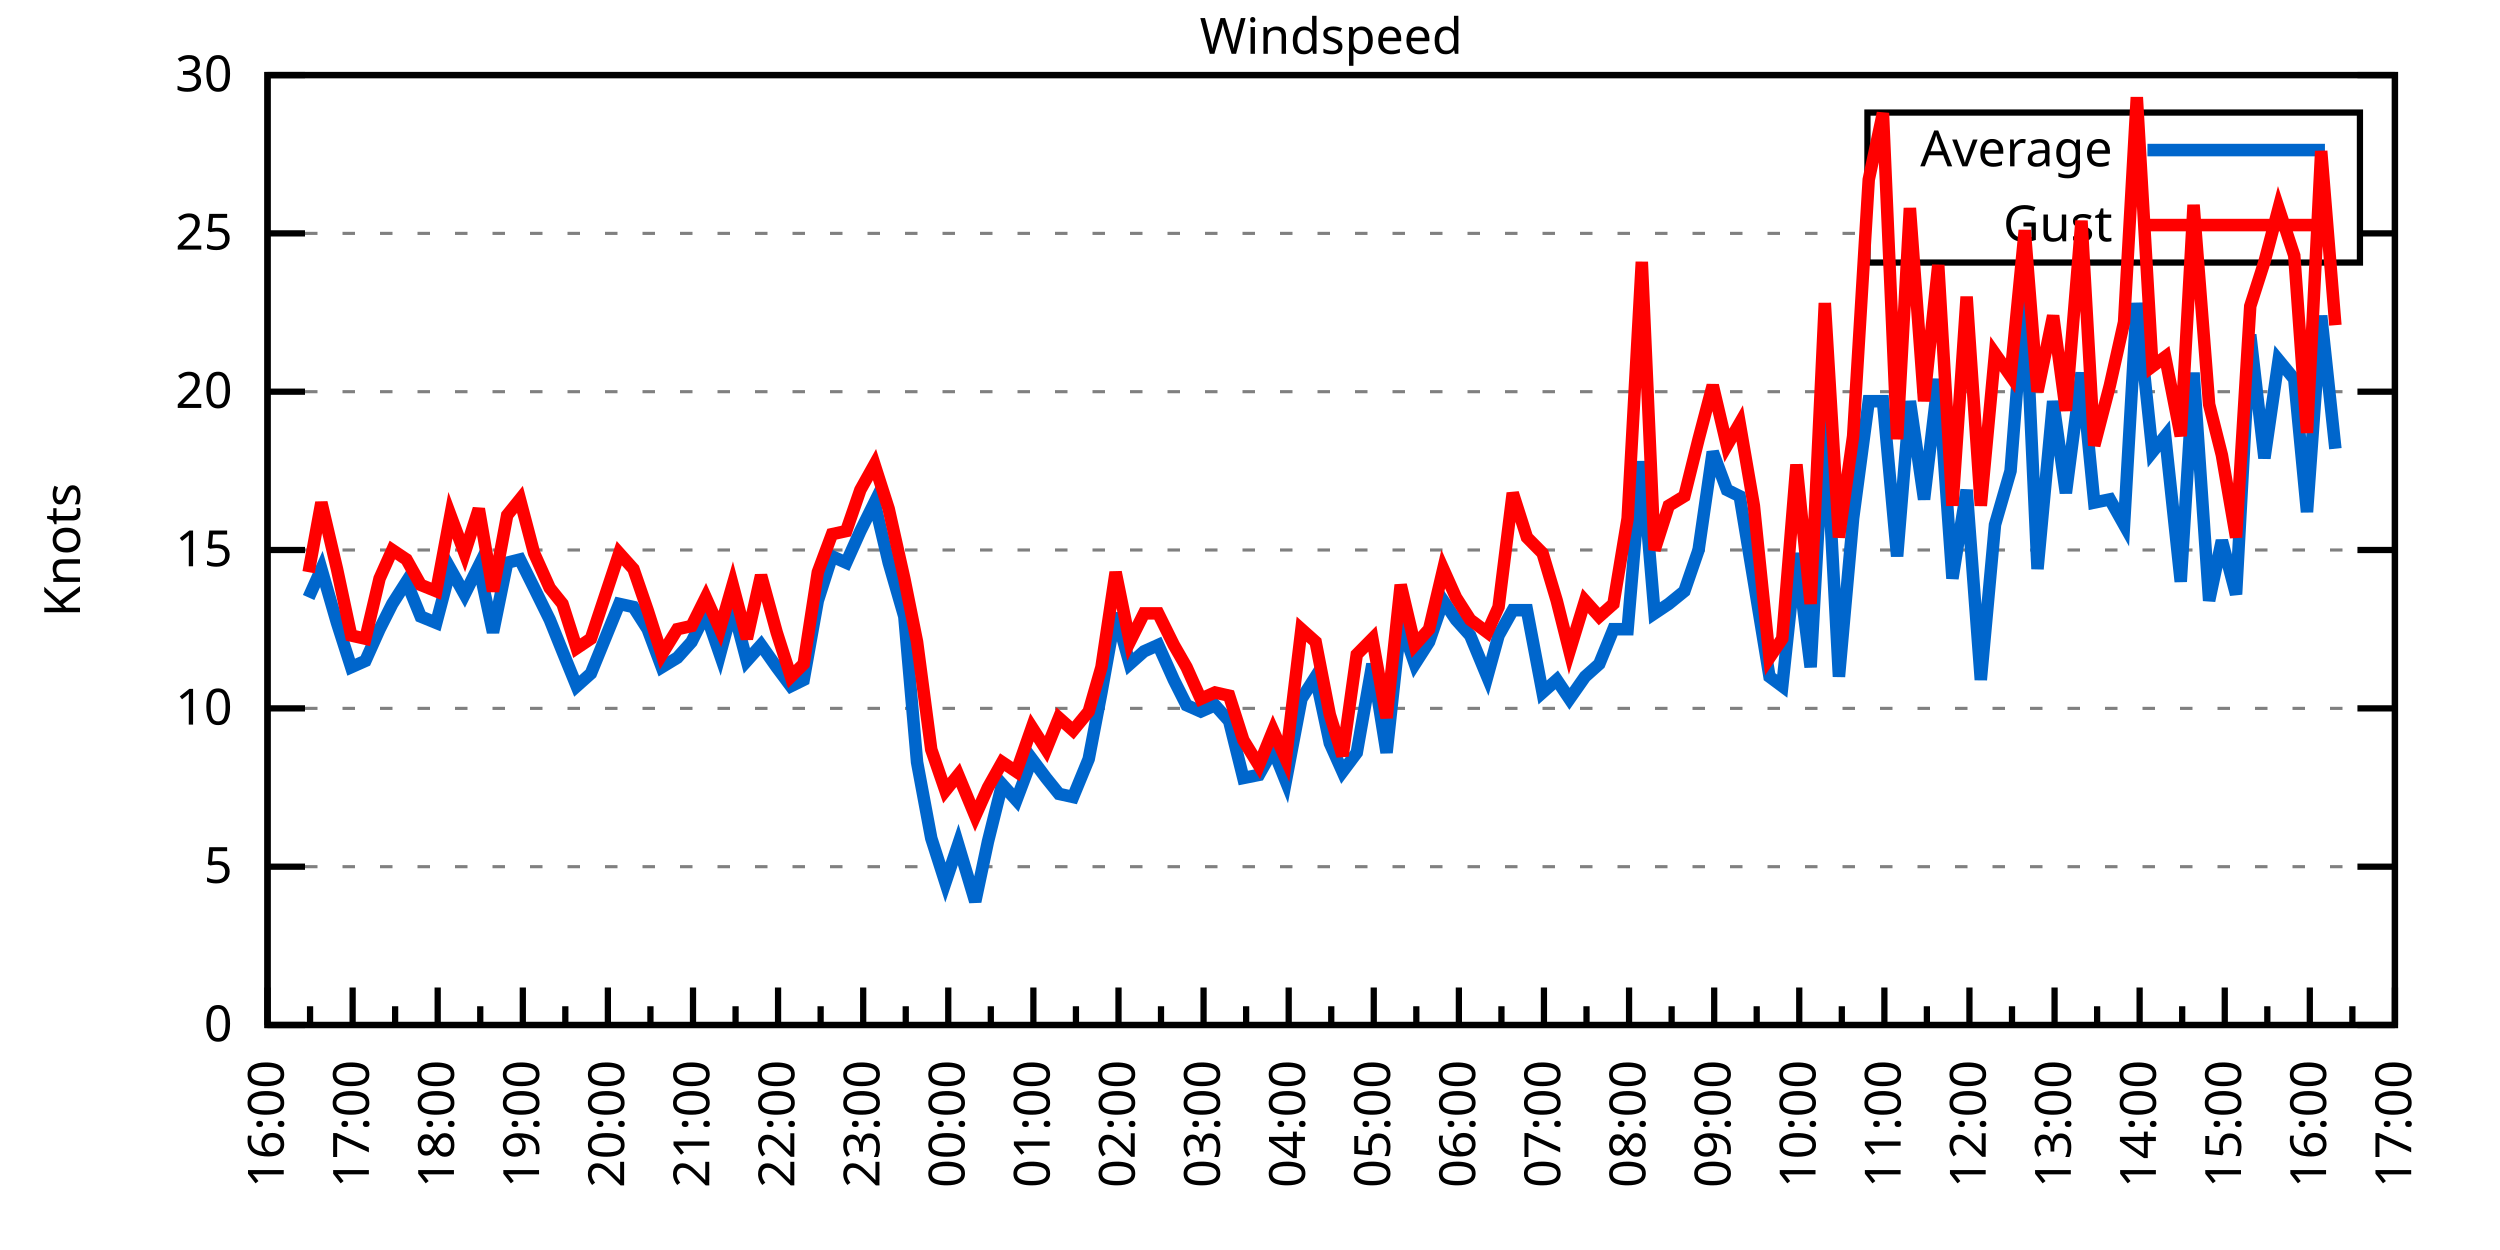
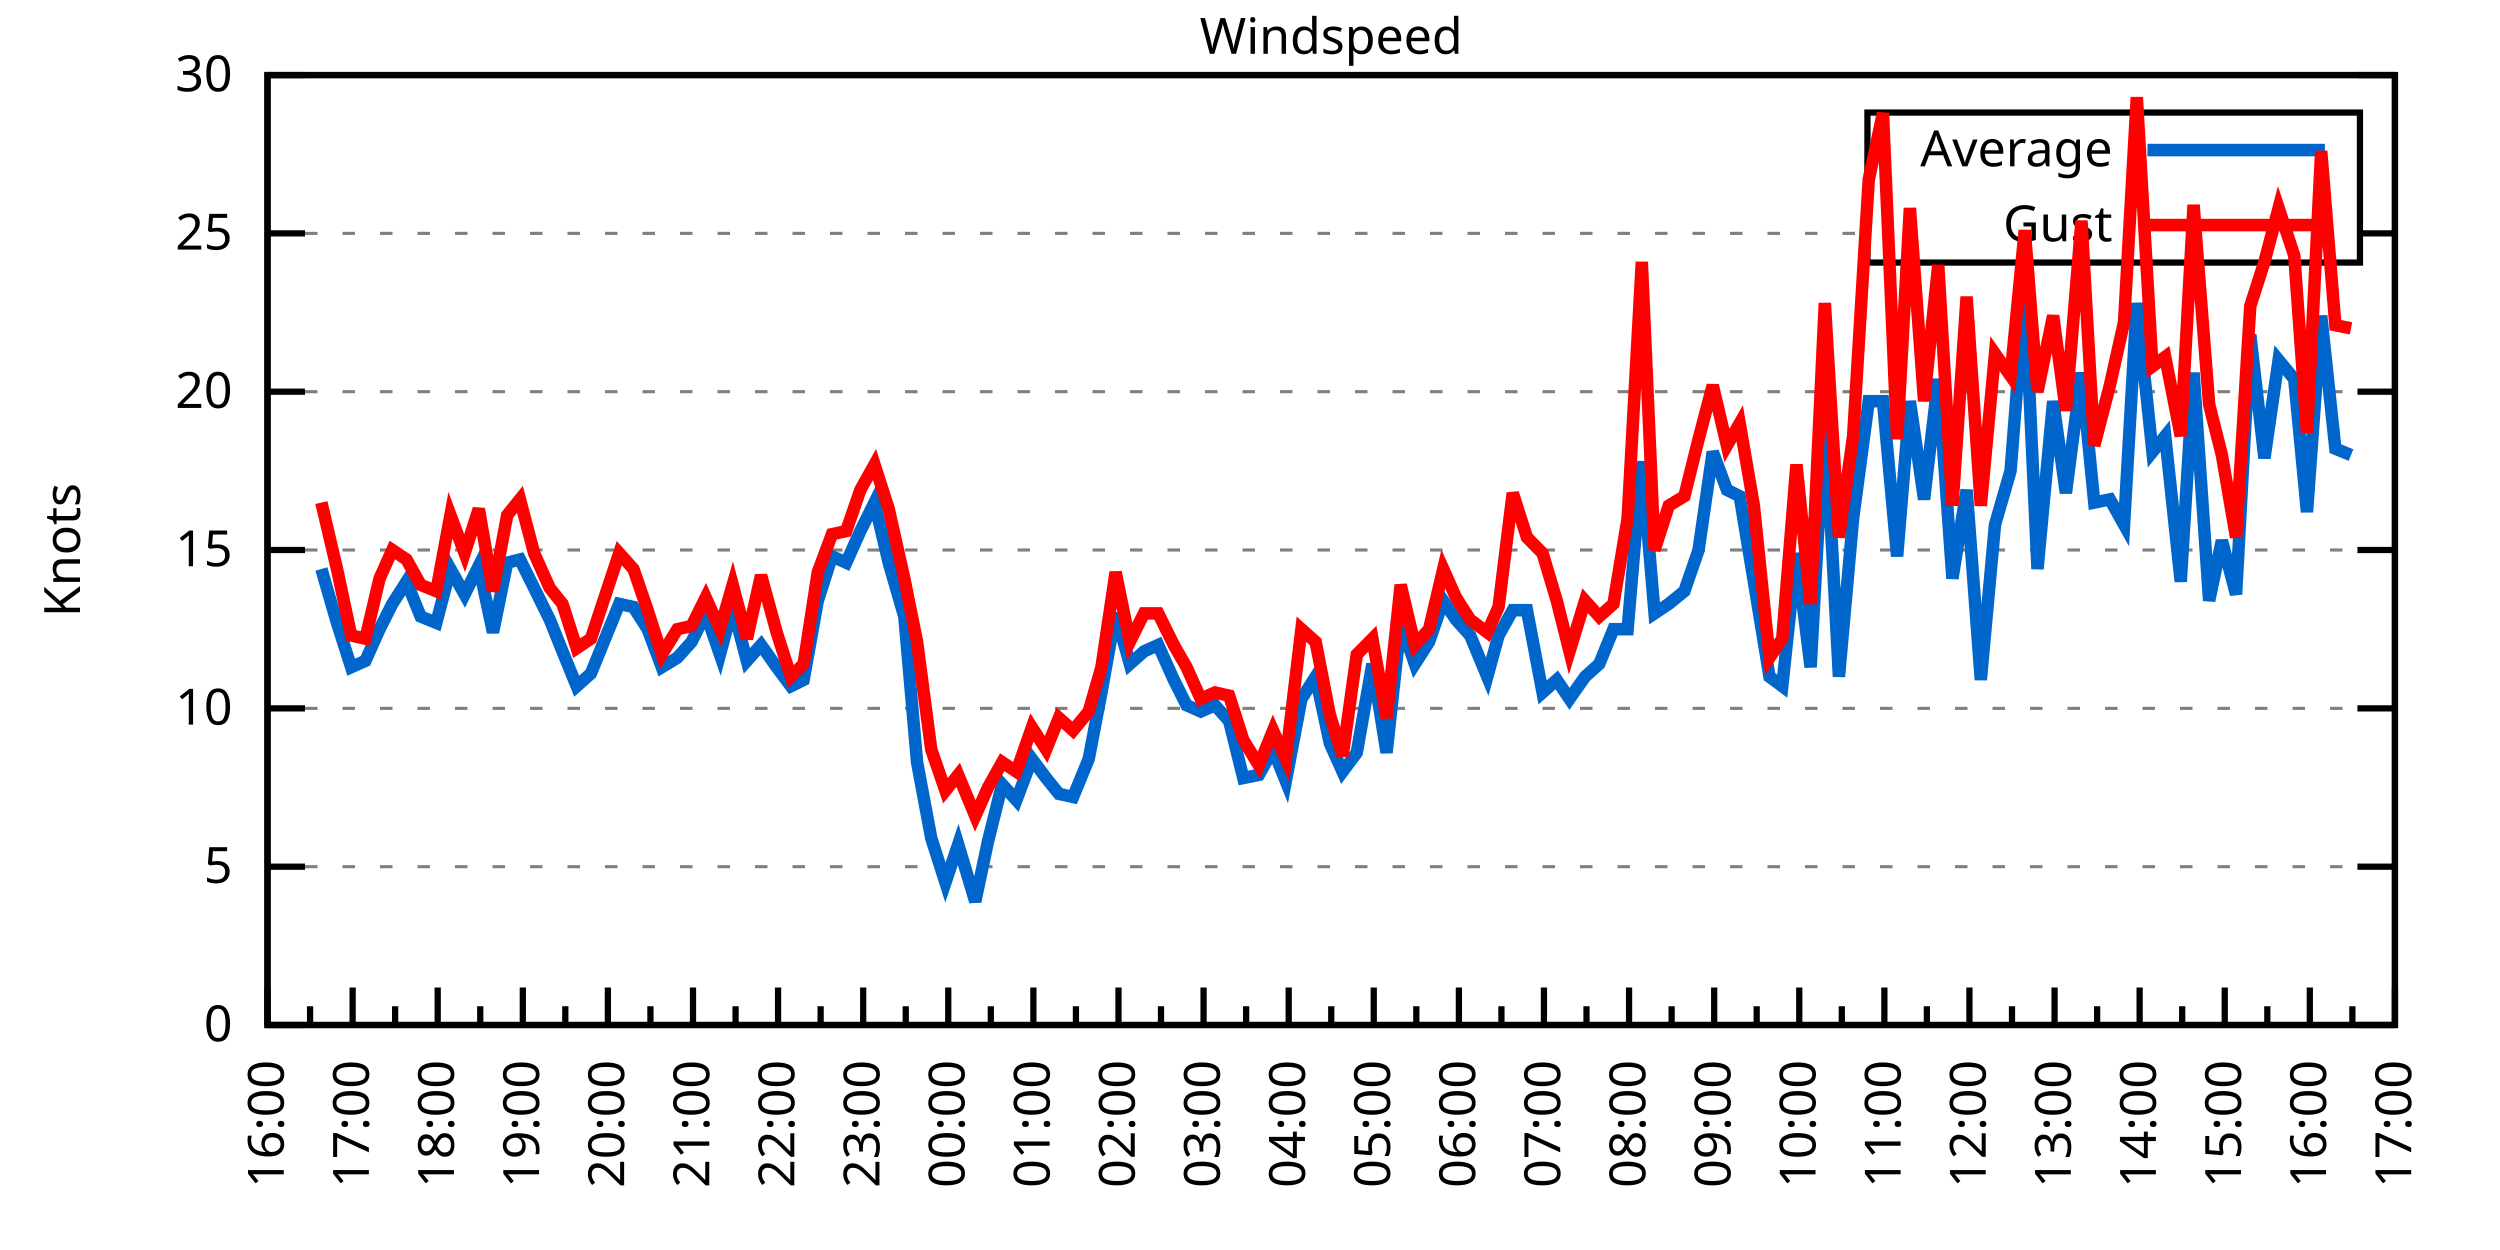
<svg xmlns="http://www.w3.org/2000/svg" xmlns:xlink="http://www.w3.org/1999/xlink" width="400" height="200" viewBox="0 0 400 200">
  <g id="gnuplot_canvas">
    <rect x="0" y="0" width="400" height="200" fill="none" />
    <defs>
      <circle id="gpDot" r="0.5" stroke-width="0.5" stroke="currentColor" />
      <path id="gpPt0" stroke-width="0.333" stroke="currentColor" d="M-1,0 h2 M0,-1 v2" />
      <path id="gpPt1" stroke-width="0.333" stroke="currentColor" d="M-1,-1 L1,1 M1,-1 L-1,1" />
      <path id="gpPt2" stroke-width="0.333" stroke="currentColor" d="M-1,0 L1,0 M0,-1 L0,1 M-1,-1 L1,1 M-1,1 L1,-1" />
      <rect id="gpPt3" stroke-width="0.333" stroke="currentColor" x="-1" y="-1" width="2" height="2" />
      <rect id="gpPt4" stroke-width="0.333" stroke="currentColor" fill="currentColor" x="-1" y="-1" width="2" height="2" />
      <circle id="gpPt5" stroke-width="0.333" stroke="currentColor" cx="0" cy="0" r="1" />
      <use xlink:href="#gpPt5" id="gpPt6" fill="currentColor" stroke="none" />
      <path id="gpPt7" stroke-width="0.333" stroke="currentColor" d="M0,-1.33 L-1.33,0.67 L1.33,0.67 z" />
      <use xlink:href="#gpPt7" id="gpPt8" fill="currentColor" stroke="none" />
      <use xlink:href="#gpPt7" id="gpPt9" stroke="currentColor" transform="rotate(180)" />
      <use xlink:href="#gpPt9" id="gpPt10" fill="currentColor" stroke="none" />
      <use xlink:href="#gpPt3" id="gpPt11" stroke="currentColor" transform="rotate(45)" />
      <use xlink:href="#gpPt11" id="gpPt12" fill="currentColor" stroke="none" />
      <path id="gpPt13" stroke-width="0.333" stroke="currentColor" d="M0,1.330 L1.265,0.411 L0.782,-1.067 L-0.782,-1.076 L-1.265,0.411 z" />
      <use xlink:href="#gpPt13" id="gpPt14" fill="currentColor" stroke="none" />
      <filter id="textbox" filterUnits="objectBoundingBox" x="0" y="0" height="1" width="1">
        <feFlood flood-color="white" flood-opacity="1" result="bgnd" />
        <feComposite in="SourceGraphic" in2="bgnd" operator="atop" />
      </filter>
      <filter id="greybox" filterUnits="objectBoundingBox" x="0" y="0" height="1" width="1">
        <feFlood flood-color="lightgrey" flood-opacity="1" result="grey" />
        <feComposite in="SourceGraphic" in2="grey" operator="atop" />
      </filter>
    </defs>
    <g fill="none" color="white" stroke="currentColor" stroke-width="1.00" stroke-linecap="butt" stroke-linejoin="miter">
</g>
    <g fill="none" color="black" stroke="currentColor" stroke-width="1.00" stroke-linecap="butt" stroke-linejoin="miter">
      <g stroke="none" shape-rendering="crispEdges">
        <polygon fill="rgb(255, 255, 255)" points="42.80,164.00 383.18,164.00 383.18,12.02 42.80,12.02 " />
      </g>
    </g>
    <g fill="none" color="black" stroke="currentColor" stroke-width="1.00" stroke-linecap="butt" stroke-linejoin="miter">
</g>
    <g fill="none" color="black" stroke="black" stroke-width="0.50" stroke-linecap="butt" stroke-linejoin="miter">
</g>
    <g fill="none" color="gray" stroke="currentColor" stroke-width="0.50" stroke-linecap="butt" stroke-linejoin="miter">
      <path stroke="gray" stroke-dasharray="2,4" class="gridline" d="M42.80,164.00 L383.19,164.00  " />
    </g>
    <g fill="none" color="gray" stroke="gray" stroke-width="1.00" stroke-linecap="butt" stroke-linejoin="miter">
</g>
    <g fill="none" color="black" stroke="currentColor" stroke-width="1.00" stroke-linecap="butt" stroke-linejoin="miter">
      <path stroke="black" d="M42.80,164.00 L48.80,164.00 M383.19,164.00 L377.19,164.00  " />
      <g transform="translate(37.20,166.60)" stroke="none" fill="black" font-family="Sans" font-size="8.00" text-anchor="end">
        <text>
          <tspan font-family="Sans"> 0</tspan>
        </text>
      </g>
    </g>
    <g fill="none" color="black" stroke="currentColor" stroke-width="1.00" stroke-linecap="butt" stroke-linejoin="miter">
</g>
    <g fill="none" color="black" stroke="black" stroke-width="0.50" stroke-linecap="butt" stroke-linejoin="miter">
</g>
    <g fill="none" color="gray" stroke="currentColor" stroke-width="0.50" stroke-linecap="butt" stroke-linejoin="miter">
      <path stroke="gray" stroke-dasharray="2,4" class="gridline" d="M42.80,138.67 L383.19,138.67  " />
    </g>
    <g fill="none" color="gray" stroke="gray" stroke-width="1.00" stroke-linecap="butt" stroke-linejoin="miter">
</g>
    <g fill="none" color="black" stroke="currentColor" stroke-width="1.00" stroke-linecap="butt" stroke-linejoin="miter">
      <path stroke="black" d="M42.80,138.67 L48.80,138.67 M383.19,138.67 L377.19,138.67  " />
      <g transform="translate(37.20,141.27)" stroke="none" fill="black" font-family="Sans" font-size="8.00" text-anchor="end">
        <text>
          <tspan font-family="Sans"> 5</tspan>
        </text>
      </g>
    </g>
    <g fill="none" color="black" stroke="currentColor" stroke-width="1.00" stroke-linecap="butt" stroke-linejoin="miter">
</g>
    <g fill="none" color="black" stroke="black" stroke-width="0.50" stroke-linecap="butt" stroke-linejoin="miter">
</g>
    <g fill="none" color="gray" stroke="currentColor" stroke-width="0.50" stroke-linecap="butt" stroke-linejoin="miter">
      <path stroke="gray" stroke-dasharray="2,4" class="gridline" d="M42.80,113.34 L383.19,113.34  " />
    </g>
    <g fill="none" color="gray" stroke="gray" stroke-width="1.00" stroke-linecap="butt" stroke-linejoin="miter">
</g>
    <g fill="none" color="black" stroke="currentColor" stroke-width="1.00" stroke-linecap="butt" stroke-linejoin="miter">
      <path stroke="black" d="M42.80,113.34 L48.80,113.34 M383.19,113.34 L377.19,113.34  " />
      <g transform="translate(37.20,115.94)" stroke="none" fill="black" font-family="Sans" font-size="8.00" text-anchor="end">
        <text>
          <tspan font-family="Sans"> 10</tspan>
        </text>
      </g>
    </g>
    <g fill="none" color="black" stroke="currentColor" stroke-width="1.00" stroke-linecap="butt" stroke-linejoin="miter">
</g>
    <g fill="none" color="black" stroke="black" stroke-width="0.50" stroke-linecap="butt" stroke-linejoin="miter">
</g>
    <g fill="none" color="gray" stroke="currentColor" stroke-width="0.50" stroke-linecap="butt" stroke-linejoin="miter">
      <path stroke="gray" stroke-dasharray="2,4" class="gridline" d="M42.80,88.00 L383.19,88.00  " />
    </g>
    <g fill="none" color="gray" stroke="gray" stroke-width="1.00" stroke-linecap="butt" stroke-linejoin="miter">
</g>
    <g fill="none" color="black" stroke="currentColor" stroke-width="1.00" stroke-linecap="butt" stroke-linejoin="miter">
      <path stroke="black" d="M42.80,88.00 L48.80,88.00 M383.19,88.00 L377.19,88.00  " />
      <g transform="translate(37.20,90.60)" stroke="none" fill="black" font-family="Sans" font-size="8.00" text-anchor="end">
        <text>
          <tspan font-family="Sans"> 15</tspan>
        </text>
      </g>
    </g>
    <g fill="none" color="black" stroke="currentColor" stroke-width="1.00" stroke-linecap="butt" stroke-linejoin="miter">
</g>
    <g fill="none" color="black" stroke="black" stroke-width="0.50" stroke-linecap="butt" stroke-linejoin="miter">
</g>
    <g fill="none" color="gray" stroke="currentColor" stroke-width="0.50" stroke-linecap="butt" stroke-linejoin="miter">
      <path stroke="gray" stroke-dasharray="2,4" class="gridline" d="M42.80,62.67 L383.19,62.67  " />
    </g>
    <g fill="none" color="gray" stroke="gray" stroke-width="1.00" stroke-linecap="butt" stroke-linejoin="miter">
</g>
    <g fill="none" color="black" stroke="currentColor" stroke-width="1.00" stroke-linecap="butt" stroke-linejoin="miter">
      <path stroke="black" d="M42.80,62.67 L48.80,62.67 M383.19,62.67 L377.19,62.67  " />
      <g transform="translate(37.20,65.27)" stroke="none" fill="black" font-family="Sans" font-size="8.00" text-anchor="end">
        <text>
          <tspan font-family="Sans"> 20</tspan>
        </text>
      </g>
    </g>
    <g fill="none" color="black" stroke="currentColor" stroke-width="1.00" stroke-linecap="butt" stroke-linejoin="miter">
</g>
    <g fill="none" color="black" stroke="black" stroke-width="0.50" stroke-linecap="butt" stroke-linejoin="miter">
</g>
    <g fill="none" color="gray" stroke="currentColor" stroke-width="0.50" stroke-linecap="butt" stroke-linejoin="miter">
      <path stroke="gray" stroke-dasharray="2,4" class="gridline" d="M42.80,37.34 L298.79,37.34 M377.59,37.34 L383.19,37.34  " />
    </g>
    <g fill="none" color="gray" stroke="gray" stroke-width="1.00" stroke-linecap="butt" stroke-linejoin="miter">
</g>
    <g fill="none" color="black" stroke="currentColor" stroke-width="1.00" stroke-linecap="butt" stroke-linejoin="miter">
      <path stroke="black" d="M42.80,37.34 L48.80,37.34 M383.19,37.34 L377.19,37.34  " />
      <g transform="translate(37.20,39.94)" stroke="none" fill="black" font-family="Sans" font-size="8.00" text-anchor="end">
        <text>
          <tspan font-family="Sans"> 25</tspan>
        </text>
      </g>
    </g>
    <g fill="none" color="black" stroke="currentColor" stroke-width="1.00" stroke-linecap="butt" stroke-linejoin="miter">
</g>
    <g fill="none" color="black" stroke="black" stroke-width="0.50" stroke-linecap="butt" stroke-linejoin="miter">
</g>
    <g fill="none" color="gray" stroke="currentColor" stroke-width="0.50" stroke-linecap="butt" stroke-linejoin="miter">
      <path stroke="gray" stroke-dasharray="2,4" class="gridline" d="M42.80,12.01 L383.19,12.01  " />
    </g>
    <g fill="none" color="gray" stroke="gray" stroke-width="1.00" stroke-linecap="butt" stroke-linejoin="miter">
</g>
    <g fill="none" color="black" stroke="currentColor" stroke-width="1.00" stroke-linecap="butt" stroke-linejoin="miter">
      <path stroke="black" d="M42.80,12.01 L48.80,12.01 M383.19,12.01 L377.19,12.01  " />
      <g transform="translate(37.20,14.61)" stroke="none" fill="black" font-family="Sans" font-size="8.00" text-anchor="end">
        <text>
          <tspan font-family="Sans"> 30</tspan>
        </text>
      </g>
    </g>
    <g fill="none" color="black" stroke="currentColor" stroke-width="1.00" stroke-linecap="butt" stroke-linejoin="miter">
      <path stroke="black" d="M42.80,164.00 L42.80,158.00  " />
      <g transform="translate(45.40,169.60) rotate(270)" stroke="none" fill="black" font-family="Sans" font-size="8.00" text-anchor="end">
        <text>
          <tspan font-family="Sans">16:00</tspan>
        </text>
      </g>
    </g>
    <g fill="none" color="black" stroke="currentColor" stroke-width="1.00" stroke-linecap="butt" stroke-linejoin="miter">
      <path stroke="black" d="M49.61,164.00 L49.61,161.00 M56.42,164.00 L56.42,158.00  " />
      <g transform="translate(59.02,169.60) rotate(270)" stroke="none" fill="black" font-family="Sans" font-size="8.00" text-anchor="end">
        <text>
          <tspan font-family="Sans">17:00</tspan>
        </text>
      </g>
    </g>
    <g fill="none" color="black" stroke="currentColor" stroke-width="1.00" stroke-linecap="butt" stroke-linejoin="miter">
      <path stroke="black" d="M63.22,164.00 L63.22,161.00 M70.03,164.00 L70.03,158.00  " />
      <g transform="translate(72.63,169.60) rotate(270)" stroke="none" fill="black" font-family="Sans" font-size="8.00" text-anchor="end">
        <text>
          <tspan font-family="Sans">18:00</tspan>
        </text>
      </g>
    </g>
    <g fill="none" color="black" stroke="currentColor" stroke-width="1.00" stroke-linecap="butt" stroke-linejoin="miter">
      <path stroke="black" d="M76.84,164.00 L76.84,161.00 M83.65,164.00 L83.65,158.00  " />
      <g transform="translate(86.25,169.60) rotate(270)" stroke="none" fill="black" font-family="Sans" font-size="8.00" text-anchor="end">
        <text>
          <tspan font-family="Sans">19:00</tspan>
        </text>
      </g>
    </g>
    <g fill="none" color="black" stroke="currentColor" stroke-width="1.00" stroke-linecap="butt" stroke-linejoin="miter">
      <path stroke="black" d="M90.45,164.00 L90.45,161.00 M97.26,164.00 L97.26,158.00  " />
      <g transform="translate(99.86,169.60) rotate(270)" stroke="none" fill="black" font-family="Sans" font-size="8.00" text-anchor="end">
        <text>
          <tspan font-family="Sans">20:00</tspan>
        </text>
      </g>
    </g>
    <g fill="none" color="black" stroke="currentColor" stroke-width="1.00" stroke-linecap="butt" stroke-linejoin="miter">
      <path stroke="black" d="M104.07,164.00 L104.07,161.00 M110.88,164.00 L110.88,158.00  " />
      <g transform="translate(113.48,169.60) rotate(270)" stroke="none" fill="black" font-family="Sans" font-size="8.00" text-anchor="end">
        <text>
          <tspan font-family="Sans">21:00</tspan>
        </text>
      </g>
    </g>
    <g fill="none" color="black" stroke="currentColor" stroke-width="1.00" stroke-linecap="butt" stroke-linejoin="miter">
      <path stroke="black" d="M117.69,164.00 L117.69,161.00 M124.49,164.00 L124.49,158.00  " />
      <g transform="translate(127.09,169.60) rotate(270)" stroke="none" fill="black" font-family="Sans" font-size="8.00" text-anchor="end">
        <text>
          <tspan font-family="Sans">22:00</tspan>
        </text>
      </g>
    </g>
    <g fill="none" color="black" stroke="currentColor" stroke-width="1.00" stroke-linecap="butt" stroke-linejoin="miter">
      <path stroke="black" d="M131.30,164.00 L131.30,161.00 M138.11,164.00 L138.11,158.00  " />
      <g transform="translate(140.71,169.60) rotate(270)" stroke="none" fill="black" font-family="Sans" font-size="8.00" text-anchor="end">
        <text>
          <tspan font-family="Sans">23:00</tspan>
        </text>
      </g>
    </g>
    <g fill="none" color="black" stroke="currentColor" stroke-width="1.00" stroke-linecap="butt" stroke-linejoin="miter">
      <path stroke="black" d="M144.92,164.00 L144.92,161.00 M151.72,164.00 L151.72,158.00  " />
      <g transform="translate(154.32,169.60) rotate(270)" stroke="none" fill="black" font-family="Sans" font-size="8.00" text-anchor="end">
        <text>
          <tspan font-family="Sans">00:00</tspan>
        </text>
      </g>
    </g>
    <g fill="none" color="black" stroke="currentColor" stroke-width="1.00" stroke-linecap="butt" stroke-linejoin="miter">
      <path stroke="black" d="M158.53,164.00 L158.53,161.00 M165.34,164.00 L165.34,158.00  " />
      <g transform="translate(167.94,169.60) rotate(270)" stroke="none" fill="black" font-family="Sans" font-size="8.00" text-anchor="end">
        <text>
          <tspan font-family="Sans">01:00</tspan>
        </text>
      </g>
    </g>
    <g fill="none" color="black" stroke="currentColor" stroke-width="1.00" stroke-linecap="butt" stroke-linejoin="miter">
      <path stroke="black" d="M172.15,164.00 L172.15,161.00 M178.96,164.00 L178.96,158.00  " />
      <g transform="translate(181.56,169.60) rotate(270)" stroke="none" fill="black" font-family="Sans" font-size="8.00" text-anchor="end">
        <text>
          <tspan font-family="Sans">02:00</tspan>
        </text>
      </g>
    </g>
    <g fill="none" color="black" stroke="currentColor" stroke-width="1.00" stroke-linecap="butt" stroke-linejoin="miter">
      <path stroke="black" d="M185.76,164.00 L185.76,161.00 M192.57,164.00 L192.57,158.00  " />
      <g transform="translate(195.17,169.60) rotate(270)" stroke="none" fill="black" font-family="Sans" font-size="8.00" text-anchor="end">
        <text>
          <tspan font-family="Sans">03:00</tspan>
        </text>
      </g>
    </g>
    <g fill="none" color="black" stroke="currentColor" stroke-width="1.00" stroke-linecap="butt" stroke-linejoin="miter">
      <path stroke="black" d="M199.38,164.00 L199.38,161.00 M206.19,164.00 L206.19,158.00  " />
      <g transform="translate(208.79,169.60) rotate(270)" stroke="none" fill="black" font-family="Sans" font-size="8.00" text-anchor="end">
        <text>
          <tspan font-family="Sans">04:00</tspan>
        </text>
      </g>
    </g>
    <g fill="none" color="black" stroke="currentColor" stroke-width="1.00" stroke-linecap="butt" stroke-linejoin="miter">
      <path stroke="black" d="M213.00,164.00 L213.00,161.00 M219.80,164.00 L219.80,158.00  " />
      <g transform="translate(222.40,169.60) rotate(270)" stroke="none" fill="black" font-family="Sans" font-size="8.00" text-anchor="end">
        <text>
          <tspan font-family="Sans">05:00</tspan>
        </text>
      </g>
    </g>
    <g fill="none" color="black" stroke="currentColor" stroke-width="1.00" stroke-linecap="butt" stroke-linejoin="miter">
      <path stroke="black" d="M226.61,164.00 L226.61,161.00 M233.42,164.00 L233.42,158.00  " />
      <g transform="translate(236.02,169.60) rotate(270)" stroke="none" fill="black" font-family="Sans" font-size="8.00" text-anchor="end">
        <text>
          <tspan font-family="Sans">06:00</tspan>
        </text>
      </g>
    </g>
    <g fill="none" color="black" stroke="currentColor" stroke-width="1.00" stroke-linecap="butt" stroke-linejoin="miter">
      <path stroke="black" d="M240.23,164.00 L240.23,161.00 M247.03,164.00 L247.03,158.00  " />
      <g transform="translate(249.63,169.60) rotate(270)" stroke="none" fill="black" font-family="Sans" font-size="8.00" text-anchor="end">
        <text>
          <tspan font-family="Sans">07:00</tspan>
        </text>
      </g>
    </g>
    <g fill="none" color="black" stroke="currentColor" stroke-width="1.00" stroke-linecap="butt" stroke-linejoin="miter">
      <path stroke="black" d="M253.84,164.00 L253.84,161.00 M260.65,164.00 L260.65,158.00  " />
      <g transform="translate(263.25,169.60) rotate(270)" stroke="none" fill="black" font-family="Sans" font-size="8.00" text-anchor="end">
        <text>
          <tspan font-family="Sans">08:00</tspan>
        </text>
      </g>
    </g>
    <g fill="none" color="black" stroke="currentColor" stroke-width="1.00" stroke-linecap="butt" stroke-linejoin="miter">
      <path stroke="black" d="M267.46,164.00 L267.46,161.00 M274.27,164.00 L274.27,158.00  " />
      <g transform="translate(276.87,169.60) rotate(270)" stroke="none" fill="black" font-family="Sans" font-size="8.00" text-anchor="end">
        <text>
          <tspan font-family="Sans">09:00</tspan>
        </text>
      </g>
    </g>
    <g fill="none" color="black" stroke="currentColor" stroke-width="1.00" stroke-linecap="butt" stroke-linejoin="miter">
      <path stroke="black" d="M281.07,164.00 L281.07,161.00 M287.88,164.00 L287.88,158.00  " />
      <g transform="translate(290.48,169.60) rotate(270)" stroke="none" fill="black" font-family="Sans" font-size="8.00" text-anchor="end">
        <text>
          <tspan font-family="Sans">10:00</tspan>
        </text>
      </g>
    </g>
    <g fill="none" color="black" stroke="currentColor" stroke-width="1.00" stroke-linecap="butt" stroke-linejoin="miter">
      <path stroke="black" d="M294.69,164.00 L294.69,161.00 M301.50,164.00 L301.50,158.00  " />
      <g transform="translate(304.10,169.60) rotate(270)" stroke="none" fill="black" font-family="Sans" font-size="8.00" text-anchor="end">
        <text>
          <tspan font-family="Sans">11:00</tspan>
        </text>
      </g>
    </g>
    <g fill="none" color="black" stroke="currentColor" stroke-width="1.00" stroke-linecap="butt" stroke-linejoin="miter">
      <path stroke="black" d="M308.30,164.00 L308.30,161.00 M315.11,164.00 L315.11,158.00  " />
      <g transform="translate(317.71,169.60) rotate(270)" stroke="none" fill="black" font-family="Sans" font-size="8.00" text-anchor="end">
        <text>
          <tspan font-family="Sans">12:00</tspan>
        </text>
      </g>
    </g>
    <g fill="none" color="black" stroke="currentColor" stroke-width="1.00" stroke-linecap="butt" stroke-linejoin="miter">
      <path stroke="black" d="M321.92,164.00 L321.92,161.00 M328.73,164.00 L328.73,158.00  " />
      <g transform="translate(331.33,169.60) rotate(270)" stroke="none" fill="black" font-family="Sans" font-size="8.00" text-anchor="end">
        <text>
          <tspan font-family="Sans">13:00</tspan>
        </text>
      </g>
    </g>
    <g fill="none" color="black" stroke="currentColor" stroke-width="1.00" stroke-linecap="butt" stroke-linejoin="miter">
      <path stroke="black" d="M335.54,164.00 L335.54,161.00 M342.34,164.00 L342.34,158.00  " />
      <g transform="translate(344.94,169.60) rotate(270)" stroke="none" fill="black" font-family="Sans" font-size="8.00" text-anchor="end">
        <text>
          <tspan font-family="Sans">14:00</tspan>
        </text>
      </g>
    </g>
    <g fill="none" color="black" stroke="currentColor" stroke-width="1.00" stroke-linecap="butt" stroke-linejoin="miter">
      <path stroke="black" d="M349.15,164.00 L349.15,161.00 M355.96,164.00 L355.96,158.00  " />
      <g transform="translate(358.56,169.60) rotate(270)" stroke="none" fill="black" font-family="Sans" font-size="8.00" text-anchor="end">
        <text>
          <tspan font-family="Sans">15:00</tspan>
        </text>
      </g>
    </g>
    <g fill="none" color="black" stroke="currentColor" stroke-width="1.00" stroke-linecap="butt" stroke-linejoin="miter">
      <path stroke="black" d="M362.77,164.00 L362.77,161.00 M369.57,164.00 L369.57,158.00  " />
      <g transform="translate(372.17,169.60) rotate(270)" stroke="none" fill="black" font-family="Sans" font-size="8.00" text-anchor="end">
        <text>
          <tspan font-family="Sans">16:00</tspan>
        </text>
      </g>
    </g>
    <g fill="none" color="black" stroke="currentColor" stroke-width="1.00" stroke-linecap="butt" stroke-linejoin="miter">
      <path stroke="black" d="M376.38,164.00 L376.38,161.00 M383.19,164.00 L383.19,158.00  " />
      <g transform="translate(385.79,169.60) rotate(270)" stroke="none" fill="black" font-family="Sans" font-size="8.00" text-anchor="end">
        <text>
          <tspan font-family="Sans">17:00</tspan>
        </text>
      </g>
    </g>
    <g fill="none" color="black" stroke="currentColor" stroke-width="1.00" stroke-linecap="butt" stroke-linejoin="miter">
</g>
    <g fill="none" color="black" stroke="currentColor" stroke-width="1.00" stroke-linecap="butt" stroke-linejoin="miter">
      <path stroke="black" d="M42.80,12.01 L42.80,164.00 L383.19,164.00 L383.19,12.01 L42.80,12.01 Z  " />
    </g>
    <g fill="none" color="black" stroke="currentColor" stroke-width="1.00" stroke-linecap="butt" stroke-linejoin="miter">
      <g transform="translate(12.80,88.01) rotate(270)" stroke="none" fill="black" font-family="Sans" font-size="8.00" text-anchor="middle">
        <text>
          <tspan font-family="Sans">Knots</tspan>
        </text>
      </g>
    </g>
    <g fill="none" color="black" stroke="currentColor" stroke-width="1.00" stroke-linecap="butt" stroke-linejoin="miter">
</g>
    <g fill="none" color="black" stroke="currentColor" stroke-width="1.00" stroke-linecap="butt" stroke-linejoin="miter">
      <path stroke="black" d="M298.79,42.01 L298.79,18.01 L377.59,18.01 L377.59,42.01 L298.79,42.01 Z  " />
    </g>
    <g id="Windspeed_plot_1">
      <g fill="none" color="white" stroke="black" stroke-width="2.00" stroke-linecap="butt" stroke-linejoin="miter">
</g>
      <g fill="none" color="black" stroke="currentColor" stroke-width="2.00" stroke-linecap="butt" stroke-linejoin="miter">
        <g transform="translate(337.99,26.61)" stroke="none" fill="black" font-family="Sans" font-size="8.00" text-anchor="end">
          <text>
            <tspan font-family="Sans">Average</tspan>
          </text>
        </g>
      </g>
      <g fill="none" color="black" stroke="currentColor" stroke-width="2.00" stroke-linecap="butt" stroke-linejoin="miter">
-         <path stroke="rgb(  0, 102, 204)" d="M343.59,24.01 L371.99,24.01 M49.38,95.60 L51.42,91.04 L53.92,99.66 L56.19,106.75 L58.46,105.74 L60.73,100.67   L62.77,96.62 L65.04,93.07 L67.31,98.64 L69.80,99.66 L72.07,91.04 L74.34,95.10 L76.61,90.54 L78.88,101.18   L81.15,90.03 L83.19,89.52 L85.46,94.08 L87.96,99.15 L90.00,104.22 L92.27,109.79 L94.54,107.76 L99.08,96.62   L101.35,97.12 L103.62,100.67 L105.89,106.75 L108.38,105.23 L110.65,102.70 L112.92,98.14 L115.19,104.72 L117.23,97.12   L119.50,105.74 L121.77,103.20 L124.27,106.75 L126.54,109.79 L128.58,108.78 L130.85,96.11 L133.12,89.02 L135.39,90.03   L137.66,84.97 L139.92,80.41 L142.19,90.03 L144.69,98.64 L146.73,121.95 L149.00,134.11 L151.27,141.20 L153.31,135.12   L156.04,144.24 L158.08,134.62 L160.35,125.50 L162.62,128.03 L165.11,121.44 L167.38,124.48 L169.43,127.02 L171.69,127.52   L174.19,121.44 L176.23,110.80 L178.50,98.14 L180.77,106.24 L183.04,104.22 L185.31,103.20 L187.81,108.78 L189.85,112.83   L192.12,113.84 L194.39,112.83 L196.66,115.36 L198.93,124.48 L201.42,123.98 L203.69,119.92 L205.73,124.99 L208.23,111.82   L210.50,108.27 L212.77,118.91 L214.81,123.47 L217.08,120.43 L219.58,106.24 L221.85,120.43 L224.11,99.66 L226.38,106.24   L228.65,102.70 L230.92,96.11 L232.96,99.15 L235.23,101.68 L237.96,108.27 L239.77,101.68 L242.04,97.63 L244.31,97.63   L246.81,110.80 L249.08,108.78 L251.12,111.82 L253.61,108.27 L255.88,106.24 L258.15,100.67 L260.42,100.67 L262.69,73.82   L264.73,98.14 L267.00,96.62 L269.50,94.59 L271.77,88.00 L274.04,72.30 L276.31,78.38 L278.35,79.39 L280.62,93.07   L283.12,108.27 L285.16,109.79 L287.43,88.51 L289.70,106.75 L291.97,65.71 L294.23,108.27 L296.50,82.94 L299.00,64.19   L301.27,64.19 L303.54,89.02 L305.58,64.19 L307.85,79.90 L310.12,60.65 L312.39,92.56 L314.66,78.38 L316.93,108.78   L319.20,83.95 L321.69,75.34 L323.96,46.46 L326.00,91.04 L328.50,64.19 L330.54,78.89 L333.04,59.63 L335.08,80.41   L337.58,79.90 L339.85,83.95 L341.89,48.49 L344.39,72.30 L346.43,69.77 L348.92,93.07 L350.97,59.63 L353.46,96.11   L355.50,86.49 L357.77,95.10 L360.04,53.55 L362.31,73.31 L364.58,57.61 L367.08,60.65 L369.12,81.93 L371.39,50.51   L373.66,71.79  " />
+         <path stroke="rgb(  0, 102, 204)" d="M343.59,24.01 L371.99,24.01 M51.42,91.04 L53.92,99.66 L56.19,106.75 L58.46,105.74 L60.73,100.67 L62.77,96.62   L65.04,93.07 L67.31,98.64 L69.80,99.66 L72.07,91.04 L74.34,95.10 L76.61,90.54 L78.88,101.18 L81.15,90.03   L83.19,89.52 L85.46,94.08 L87.96,99.15 L90.00,104.22 L92.27,109.79 L94.54,107.76 L99.08,96.62 L101.35,97.12   L103.62,100.67 L105.89,106.75 L108.38,105.23 L110.65,102.70 L112.92,98.14 L115.19,104.72 L117.23,97.12 L119.50,105.74   L121.77,103.20 L124.27,106.75 L126.54,109.79 L128.58,108.78 L130.85,96.11 L133.12,89.02 L135.39,90.03 L137.66,84.97   L139.92,80.41 L142.19,90.03 L144.69,98.64 L146.73,121.95 L149.00,134.11 L151.27,141.20 L153.31,135.12 L156.04,144.24   L158.08,134.62 L160.35,125.50 L162.62,128.03 L165.11,121.44 L167.38,124.48 L169.43,127.02 L171.69,127.52 L174.19,121.44   L176.23,110.80 L178.50,98.14 L180.77,106.24 L183.04,104.22 L185.31,103.20 L187.81,108.78 L189.85,112.83 L192.12,113.84   L194.39,112.83 L196.66,115.36 L198.93,124.48 L201.42,123.98 L203.69,119.92 L205.73,124.99 L208.23,111.82 L210.50,108.27   L212.77,118.91 L214.81,123.47 L217.08,120.43 L219.58,106.24 L221.85,120.43 L224.11,99.66 L226.38,106.24 L228.65,102.70   L230.92,96.11 L232.96,99.15 L235.23,101.68 L237.96,108.27 L239.77,101.68 L242.04,97.63 L244.31,97.63 L246.81,110.80   L249.08,108.78 L251.12,111.82 L253.61,108.27 L255.88,106.24 L258.15,100.67 L260.42,100.67 L262.69,73.82 L264.73,98.14   L267.00,96.62 L269.50,94.59 L271.77,88.00 L274.04,72.30 L276.31,78.38 L278.35,79.39 L280.62,93.07 L283.12,108.27   L285.16,109.79 L287.43,88.51 L289.70,106.75 L291.97,65.71 L294.23,108.27 L296.50,82.94 L299.00,64.19 L301.27,64.19   L303.54,89.02 L305.58,64.19 L307.85,79.90 L310.12,60.65 L312.39,92.56 L314.66,78.38 L316.93,108.78 L319.20,83.95   L321.69,75.34 L323.96,46.46 L326.00,91.04 L328.50,64.19 L330.54,78.89 L333.04,59.63 L335.08,80.41 L337.58,79.90   L339.85,83.95 L341.89,48.49 L344.39,72.30 L346.43,69.77 L348.92,93.07 L350.97,59.63 L353.46,96.11 L355.50,86.49   L357.77,95.10 L360.04,53.55 L362.31,73.31 L364.58,57.61 L367.08,60.65 L369.12,81.93 L371.39,50.51 L373.66,71.79   L376.16,72.81  " />
      </g>
    </g>
    <g id="Windspeed_plot_2">
      <g fill="none" color="black" stroke="currentColor" stroke-width="2.00" stroke-linecap="butt" stroke-linejoin="miter">
        <g transform="translate(337.99,38.61)" stroke="none" fill="black" font-family="Sans" font-size="8.00" text-anchor="end">
          <text>
            <tspan font-family="Sans">Gust</tspan>
          </text>
        </g>
      </g>
      <g fill="none" color="black" stroke="currentColor" stroke-width="2.00" stroke-linecap="butt" stroke-linejoin="miter">
-         <path stroke="rgb(255,   0,   0)" d="M343.59,36.01 L371.99,36.01 M49.38,91.55 L51.42,80.41 L53.92,91.04 L56.19,101.68 L58.46,102.19 L60.73,92.56   L62.77,88.00 L65.04,89.52 L67.31,93.58 L69.80,94.59 L72.07,82.43 L74.34,88.51 L76.61,81.42 L78.88,94.59   L81.15,82.43 L83.19,79.90 L85.46,88.51 L87.96,94.08 L90.00,96.62 L92.27,103.71 L94.54,102.19 L99.08,88.51   L101.35,91.04 L103.62,97.63 L105.89,104.72 L108.38,100.67 L110.65,100.16 L112.92,95.60 L115.19,100.67 L117.23,93.58   L119.50,102.19 L121.77,92.06 L124.27,101.18 L126.54,108.27 L128.58,106.24 L130.85,91.55 L133.12,85.47 L135.39,84.97   L137.66,78.38 L139.92,74.33 L142.19,81.42 L144.69,92.56 L146.73,102.70 L149.00,119.92 L151.27,126.51 L153.31,123.98   L156.04,130.56 L158.08,126.00 L160.35,121.95 L162.62,123.47 L165.11,116.38 L167.38,119.92 L169.43,114.86 L171.69,116.88   L174.19,113.84 L176.23,106.75 L178.50,91.55 L180.77,102.70 L183.04,98.14 L185.31,98.14 L187.81,103.20 L189.85,106.75   L192.12,111.82 L194.39,110.80 L196.66,111.31 L198.93,118.40 L201.42,122.46 L203.69,116.88 L205.73,121.44 L208.23,100.67   L210.50,102.70 L212.77,114.35 L214.81,120.94 L217.08,104.72 L219.58,102.19 L221.85,114.86 L224.11,93.58 L226.38,103.20   L228.65,100.67 L230.92,91.04 L232.96,95.60 L235.23,99.15 L237.96,101.18 L239.77,97.12 L242.04,78.89 L244.31,85.98   L246.81,88.51 L249.08,96.11 L251.12,104.22 L253.61,96.11 L255.88,98.64 L258.15,96.62 L260.42,82.94 L262.69,41.90   L264.73,88.00 L267.00,80.91 L269.50,79.39 L271.77,70.27 L274.04,61.66 L276.31,71.29 L278.35,67.74 L280.62,80.91   L283.12,105.23 L285.16,102.19 L287.43,74.33 L289.70,96.62 L291.97,48.49 L294.23,85.98 L296.50,69.77 L299.00,28.73   L301.27,18.09 L303.54,70.27 L305.58,33.29 L307.85,64.19 L310.12,42.41 L312.39,80.91 L314.66,47.47 L316.93,80.91   L319.20,56.59 L321.69,60.14 L323.96,36.84 L326.00,62.67 L328.50,50.51 L330.54,65.71 L333.04,35.32 L335.08,71.29   L337.58,61.66 L339.85,51.53 L341.89,15.56 L344.39,58.62 L346.43,57.10 L348.92,69.77 L350.97,32.78 L353.46,64.70   L355.50,72.81 L357.77,85.98 L360.04,48.99 L362.31,41.90 L364.58,33.29 L367.08,40.89 L369.12,69.26 L371.39,24.17   L373.66,52.03  " />
+         <path stroke="rgb(255,   0,   0)" d="M343.59,36.01 L371.99,36.01 M51.42,80.41 L53.92,91.04 L56.19,101.68 L58.46,102.19 L60.73,92.56 L62.77,88.00   L65.04,89.52 L67.31,93.58 L69.80,94.59 L72.07,82.43 L74.34,88.51 L76.61,81.42 L78.88,94.59 L81.15,82.43   L83.19,79.90 L85.46,88.51 L87.96,94.08 L90.00,96.62 L92.27,103.71 L94.54,102.19 L99.08,88.51 L101.35,91.04   L103.62,97.63 L105.89,104.72 L108.38,100.67 L110.65,100.16 L112.92,95.60 L115.19,100.67 L117.23,93.58 L119.50,102.19   L121.77,92.06 L124.27,101.18 L126.54,108.27 L128.58,106.24 L130.85,91.55 L133.12,85.47 L135.39,84.97 L137.66,78.38   L139.92,74.33 L142.19,81.42 L144.69,92.56 L146.73,102.70 L149.00,119.92 L151.27,126.51 L153.31,123.98 L156.04,130.56   L158.08,126.00 L160.35,121.95 L162.62,123.47 L165.11,116.38 L167.38,119.92 L169.43,114.86 L171.69,116.88 L174.19,113.84   L176.23,106.75 L178.50,91.55 L180.77,102.70 L183.04,98.14 L185.31,98.14 L187.81,103.20 L189.85,106.75 L192.12,111.82   L194.39,110.80 L196.66,111.31 L198.93,118.40 L201.42,122.46 L203.69,116.88 L205.73,121.44 L208.23,100.67 L210.50,102.70   L212.77,114.35 L214.81,120.94 L217.08,104.72 L219.58,102.19 L221.85,114.86 L224.11,93.58 L226.38,103.20 L228.65,100.67   L230.92,91.04 L232.96,95.60 L235.23,99.15 L237.96,101.18 L239.77,97.12 L242.04,78.89 L244.31,85.98 L246.81,88.51   L249.08,96.11 L251.12,104.22 L253.61,96.11 L255.88,98.64 L258.15,96.62 L260.42,82.94 L262.69,41.90 L264.73,88.00   L267.00,80.91 L269.50,79.39 L271.77,70.27 L274.04,61.66 L276.31,71.29 L278.35,67.74 L280.62,80.91 L283.12,105.23   L285.16,102.19 L287.43,74.33 L289.70,96.62 L291.97,48.49 L294.23,85.98 L296.50,69.77 L299.00,28.73 L301.27,18.09   L303.54,70.27 L305.58,33.29 L307.85,64.19 L310.12,42.41 L312.39,80.91 L314.66,47.47 L316.93,80.91 L319.20,56.59   L321.69,60.14 L323.96,36.84 L326.00,62.67 L328.50,50.51 L330.54,65.71 L333.04,35.32 L335.08,71.29 L337.58,61.66   L339.85,51.53 L341.89,15.56 L344.39,58.62 L346.43,57.10 L348.92,69.77 L350.97,32.78 L353.46,64.70 L355.50,72.81   L357.77,85.98 L360.04,48.99 L362.31,41.90 L364.58,33.29 L367.08,40.89 L369.12,69.26 L371.39,24.17 L373.66,52.03   L376.16,52.54  " />
      </g>
    </g>
    <g fill="none" color="black" stroke="currentColor" stroke-width="2.00" stroke-linecap="butt" stroke-linejoin="miter">
</g>
    <g fill="none" color="black" stroke="black" stroke-width="1.00" stroke-linecap="butt" stroke-linejoin="miter">
</g>
    <g fill="none" color="black" stroke="currentColor" stroke-width="1.00" stroke-linecap="butt" stroke-linejoin="miter">
      <path stroke="black" d="M42.80,12.01 L42.80,164.00 L383.19,164.00 L383.19,12.01 L42.80,12.01 Z  " />
    </g>
    <g fill="none" color="black" stroke="currentColor" stroke-width="1.00" stroke-linecap="butt" stroke-linejoin="miter">
      <g transform="translate(212.99,8.61)" stroke="none" fill="black" font-family="Sans" font-size="8.00" text-anchor="middle">
        <text>
          <tspan font-family="Sans">Windspeed</tspan>
        </text>
      </g>
    </g>
    <g fill="none" color="black" stroke="currentColor" stroke-width="1.00" stroke-linecap="butt" stroke-linejoin="miter">
</g>
  </g>
</svg>
